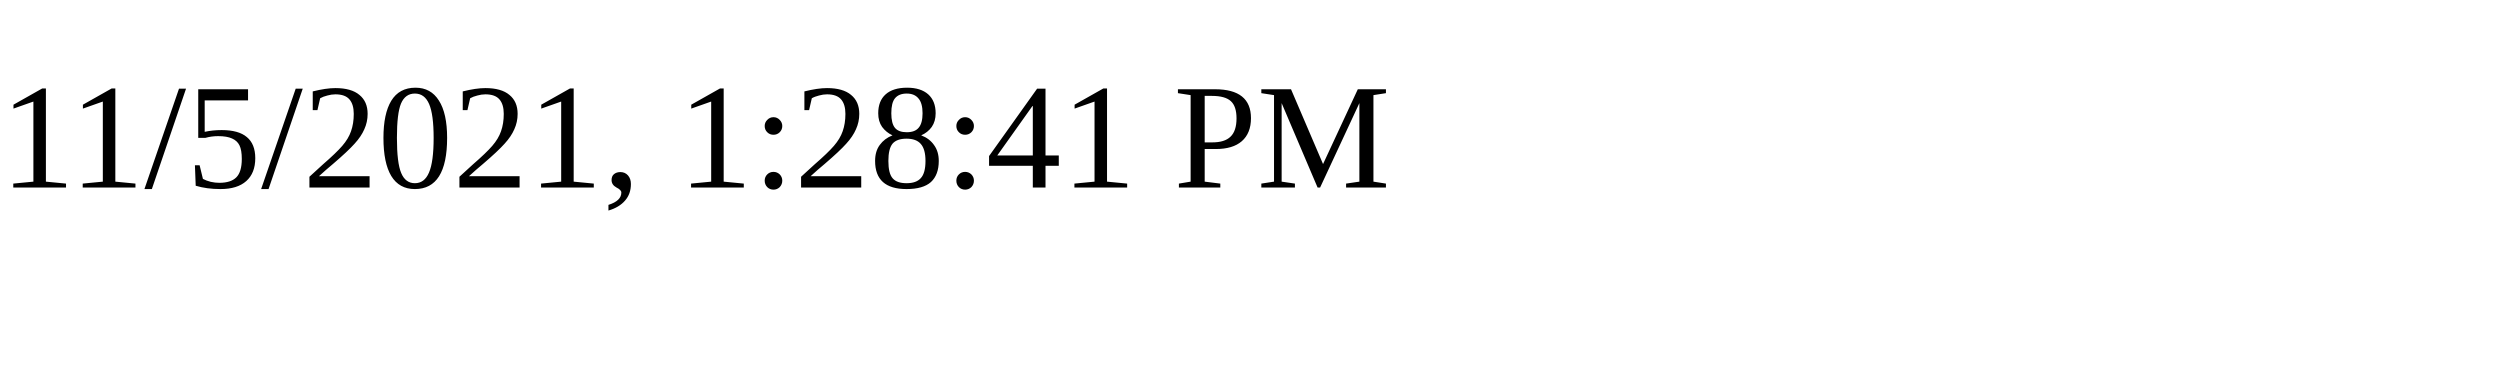
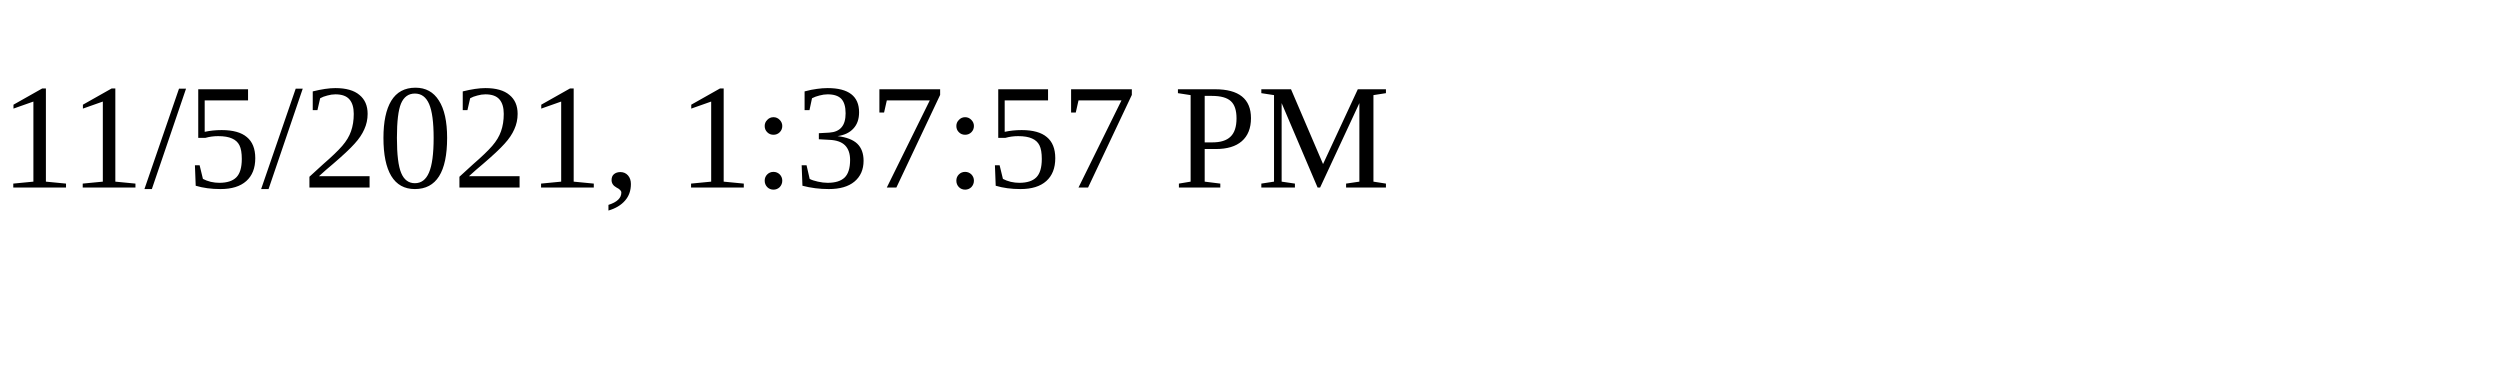
<svg xmlns="http://www.w3.org/2000/svg" height="30" width="200">
-   <text x="0" y="15">11/5/2021, 1:28:41 PM</text>
+   <text x="0" y="15">11/5/2021, 1:37:57 PM</text>
</svg>
